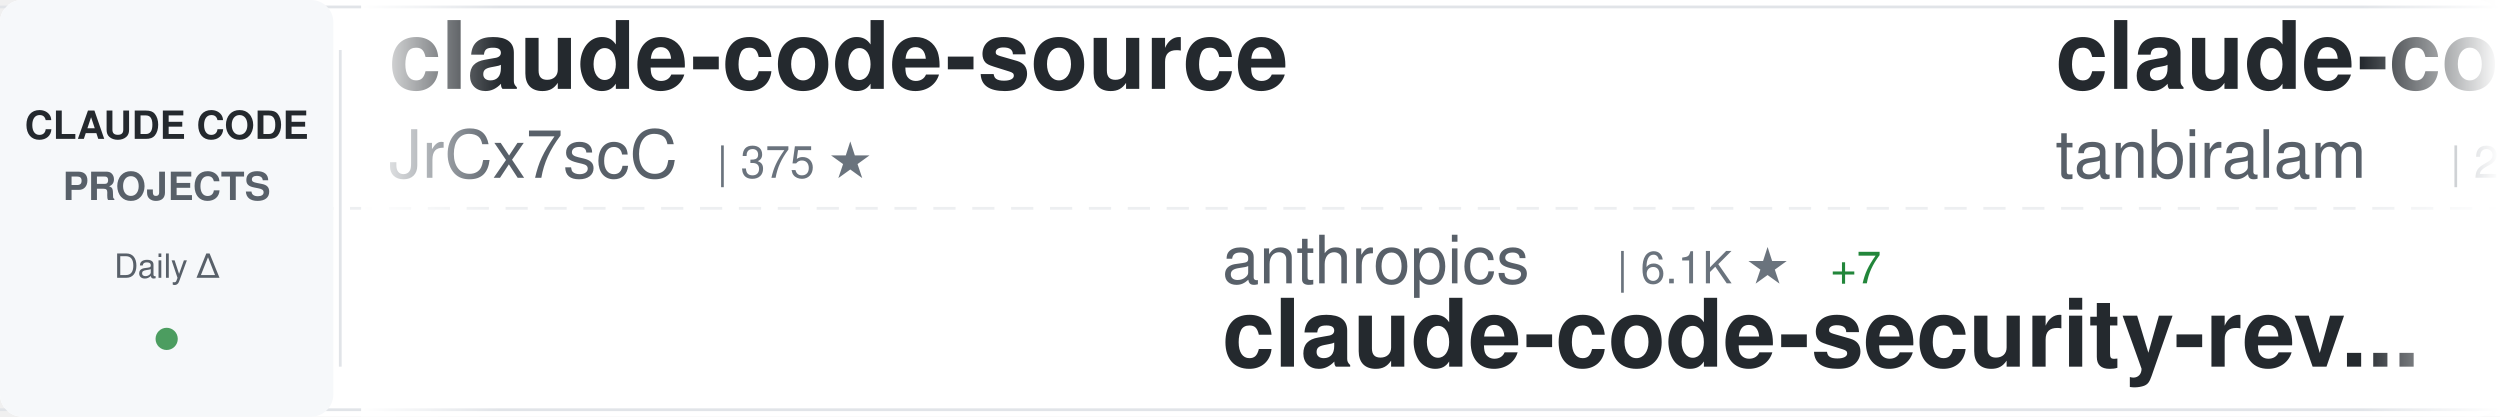
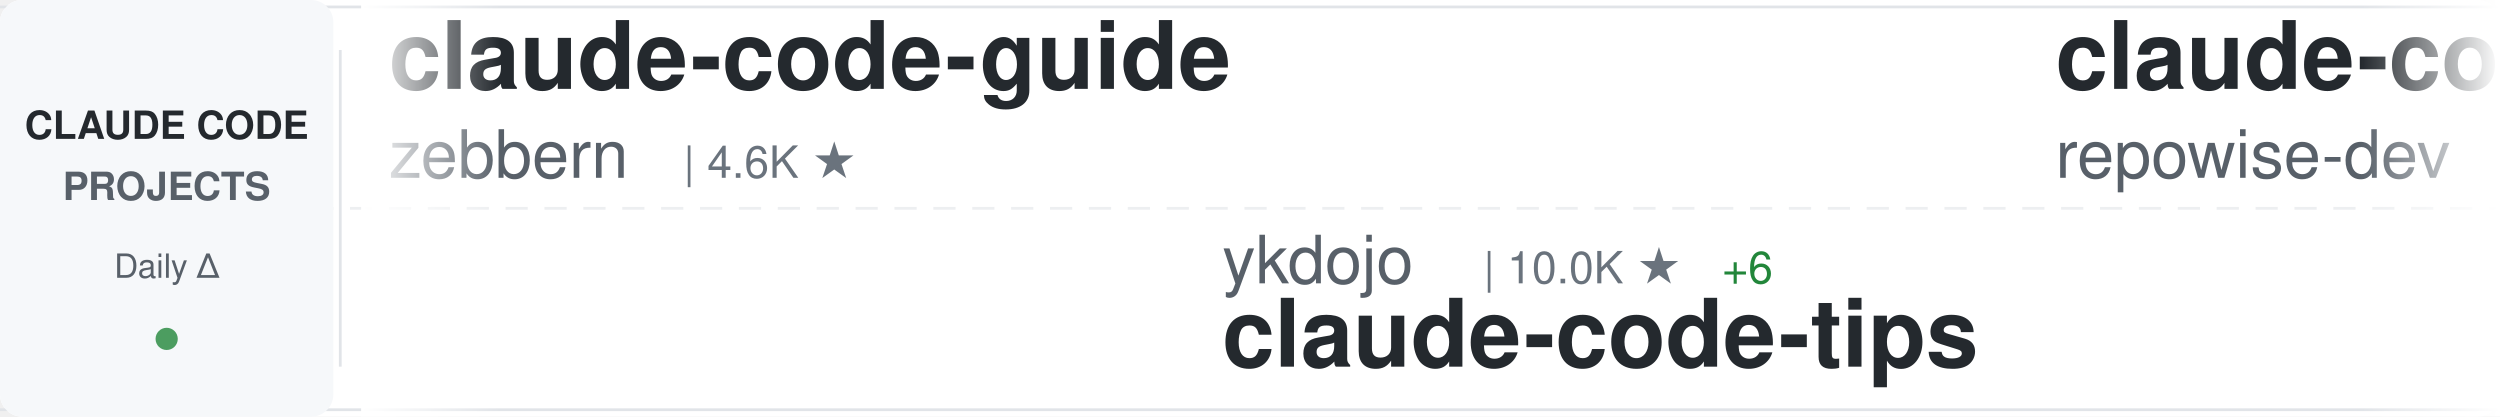
<svg xmlns="http://www.w3.org/2000/svg" width="900" height="150">
  <defs>
    <linearGradient id="awesomeLeftFade" x1="0%" y1="0%" x2="100%" y2="0%">
      <stop offset="0%" style="stop-color:#ffffff;stop-opacity:1" />
      <stop offset="100%" style="stop-color:#ffffff;stop-opacity:0" />
    </linearGradient>
    <linearGradient id="awesomeRightFade" x1="0%" y1="0%" x2="100%" y2="0%">
      <stop offset="0%" style="stop-color:#ffffff;stop-opacity:0" />
      <stop offset="100%" style="stop-color:#ffffff;stop-opacity:1" />
    </linearGradient>
  </defs>
  <rect width="900" height="150" fill="#ffffff" rx="8" />
  <rect x="0" y="2" width="900" height="1" fill="#e1e4e8" />
  <rect x="0" y="147" width="900" height="1" fill="#e1e4e8" />
  <line x1="0" y1="75" x2="900" y2="75" stroke="#e1e4e8" stroke-width="1" stroke-dasharray="8 6" opacity="0.6" />
  <rect x="0" y="0" width="120" height="150" fill="#f6f8fa" rx="8" />
  <text x="60" y="50" font-family="-apple-system, BlinkMacSystemFont, 'Segoe UI', Helvetica, Arial, sans-serif" font-size="14" font-weight="600" fill="#24292e" text-anchor="middle">CLAUDE CODE</text>
  <text x="60" y="72" font-family="-apple-system, BlinkMacSystemFont, 'Segoe UI', Helvetica, Arial, sans-serif" font-size="14" font-weight="600" fill="#586069" text-anchor="middle">PROJECTS</text>
  <text x="60" y="100" font-family="-apple-system, BlinkMacSystemFont, 'Segoe UI', Helvetica, Arial, sans-serif" font-size="12" font-weight="500" fill="#586069" text-anchor="middle">Daily Δ</text>
  <circle cx="60" cy="122" r="4" fill="#22863a" opacity="0.8" />
  <rect x="122" y="18" width="1" height="114" fill="#e1e4e8" />
  <clipPath id="awesomeTickerClip">
    <rect x="130" y="0" width="770" height="150" />
  </clipPath>
  <g clip-path="url(#awesomeTickerClip)">
    <g id="awesomeTickerItems">
      <animateTransform attributeName="transform" attributeType="XML" type="translate" from="0 0" to="-3000 0" dur="54s" repeatCount="indefinite" />
      <g transform="translate(0, 0)">
-         <text x="140" y="32" font-family="-apple-system, BlinkMacSystemFont, 'Segoe UI', Helvetica, Arial, sans-serif" font-size="34" font-weight="600" fill="#24292e">claude-code-source</text>
-         <text x="140" y="64" font-family="-apple-system, BlinkMacSystemFont, 'Segoe UI', Helvetica, Arial, sans-serif" font-size="24" font-weight="400" fill="#586069">JrCx7scC</text>
-         <text x="258" y="64" font-family="-apple-system, BlinkMacSystemFont, 'Segoe UI', Helvetica, Arial, sans-serif" font-size="16" font-weight="500" fill="#6a737d">| 375 ★</text>
+         <text x="140" y="32" font-family="-apple-system, BlinkMacSystemFont, 'Segoe UI', Helvetica, Arial, sans-serif" font-size="34" font-weight="600" fill="#24292e">claude-code-guide</text>
+         <text x="140" y="64" font-family="-apple-system, BlinkMacSystemFont, 'Segoe UI', Helvetica, Arial, sans-serif" font-size="24" font-weight="400" fill="#586069">zebbern</text>
+         <text x="246" y="64" font-family="-apple-system, BlinkMacSystemFont, 'Segoe UI', Helvetica, Arial, sans-serif" font-size="16" font-weight="500" fill="#6a737d">| 4.6K ★</text>
      </g>
      <g transform="translate(300, 0)">
-         <text x="140" y="102" font-family="-apple-system, BlinkMacSystemFont, 'Segoe UI', Helvetica, Arial, sans-serif" font-size="24" font-weight="400" fill="#586069">anthropics</text>
-         <text x="282" y="102" font-family="-apple-system, BlinkMacSystemFont, 'Segoe UI', Helvetica, Arial, sans-serif" font-size="16" font-weight="500" fill="#6a737d">| 6.1K ★</text>
-         <text x="359" y="102" font-family="-apple-system, BlinkMacSystemFont, 'Segoe UI', Helvetica, Arial, sans-serif" font-size="16" font-weight="500" fill="#22863a"> +7</text>
-         <text x="140" y="132" font-family="-apple-system, BlinkMacSystemFont, 'Segoe UI', Helvetica, Arial, sans-serif" font-size="34" font-weight="600" fill="#24292e">claude-code-security-rev...</text>
+         <text x="140" y="102" font-family="-apple-system, BlinkMacSystemFont, 'Segoe UI', Helvetica, Arial, sans-serif" font-size="24" font-weight="400" fill="#586069">ykdojo</text>
+         <text x="234" y="102" font-family="-apple-system, BlinkMacSystemFont, 'Segoe UI', Helvetica, Arial, sans-serif" font-size="16" font-weight="500" fill="#6a737d">| 10.0K ★</text>
+         <text x="320" y="102" font-family="-apple-system, BlinkMacSystemFont, 'Segoe UI', Helvetica, Arial, sans-serif" font-size="16" font-weight="500" fill="#22863a"> +6</text>
+         <text x="140" y="132" font-family="-apple-system, BlinkMacSystemFont, 'Segoe UI', Helvetica, Arial, sans-serif" font-size="34" font-weight="600" fill="#24292e">claude-code-tips</text>
      </g>
      <g transform="translate(600, 0)">
-         <text x="140" y="32" font-family="-apple-system, BlinkMacSystemFont, 'Segoe UI', Helvetica, Arial, sans-serif" font-size="34" font-weight="600" fill="#24292e">claude-code</text>
-         <text x="140" y="64" font-family="-apple-system, BlinkMacSystemFont, 'Segoe UI', Helvetica, Arial, sans-serif" font-size="24" font-weight="400" fill="#586069">tanbiralam</text>
-         <text x="282" y="64" font-family="-apple-system, BlinkMacSystemFont, 'Segoe UI', Helvetica, Arial, sans-serif" font-size="16" font-weight="500" fill="#6a737d">| 2.2K ★</text>
-         <text x="359" y="64" font-family="-apple-system, BlinkMacSystemFont, 'Segoe UI', Helvetica, Arial, sans-serif" font-size="16" font-weight="500" fill="#cb2431"> -1</text>
+         <text x="140" y="32" font-family="-apple-system, BlinkMacSystemFont, 'Segoe UI', Helvetica, Arial, sans-serif" font-size="34" font-weight="600" fill="#24292e">claude-code-prompts</text>
+         <text x="140" y="64" font-family="-apple-system, BlinkMacSystemFont, 'Segoe UI', Helvetica, Arial, sans-serif" font-size="24" font-weight="400" fill="#586069">repowise-dev</text>
+         <text x="306" y="64" font-family="-apple-system, BlinkMacSystemFont, 'Segoe UI', Helvetica, Arial, sans-serif" font-size="16" font-weight="500" fill="#6a737d">| 1.2K ★</text>
      </g>
      <g transform="translate(900, 0)">
-         <text x="140" y="102" font-family="-apple-system, BlinkMacSystemFont, 'Segoe UI', Helvetica, Arial, sans-serif" font-size="24" font-weight="400" fill="#586069">xorespesp</text>
-         <text x="270" y="102" font-family="-apple-system, BlinkMacSystemFont, 'Segoe UI', Helvetica, Arial, sans-serif" font-size="16" font-weight="500" fill="#6a737d">| 231 ★</text>
+         <text x="140" y="102" font-family="-apple-system, BlinkMacSystemFont, 'Segoe UI', Helvetica, Arial, sans-serif" font-size="24" font-weight="400" fill="#586069">VineeTagarwaL-code</text>
+         <text x="378" y="102" font-family="-apple-system, BlinkMacSystemFont, 'Segoe UI', Helvetica, Arial, sans-serif" font-size="16" font-weight="500" fill="#6a737d">| 274 ★</text>
        <text x="140" y="132" font-family="-apple-system, BlinkMacSystemFont, 'Segoe UI', Helvetica, Arial, sans-serif" font-size="34" font-weight="600" fill="#24292e">claude-code</text>
      </g>
      <g transform="translate(1200, 0)">
-         <text x="140" y="32" font-family="-apple-system, BlinkMacSystemFont, 'Segoe UI', Helvetica, Arial, sans-serif" font-size="34" font-weight="600" fill="#24292e">oh-my-claudecode</text>
-         <text x="140" y="64" font-family="-apple-system, BlinkMacSystemFont, 'Segoe UI', Helvetica, Arial, sans-serif" font-size="24" font-weight="400" fill="#586069">Yeachan-Heo</text>
-         <text x="294" y="64" font-family="-apple-system, BlinkMacSystemFont, 'Segoe UI', Helvetica, Arial, sans-serif" font-size="16" font-weight="500" fill="#6a737d">| 38.8K ★</text>
-         <text x="380" y="64" font-family="-apple-system, BlinkMacSystemFont, 'Segoe UI', Helvetica, Arial, sans-serif" font-size="16" font-weight="500" fill="#22863a"> +2</text>
+         <text x="140" y="32" font-family="-apple-system, BlinkMacSystemFont, 'Segoe UI', Helvetica, Arial, sans-serif" font-size="34" font-weight="600" fill="#24292e">Claude-Code-Usage-Monito...</text>
+         <text x="140" y="64" font-family="-apple-system, BlinkMacSystemFont, 'Segoe UI', Helvetica, Arial, sans-serif" font-size="24" font-weight="400" fill="#586069">Maciek-roboblog</text>
+         <text x="342" y="64" font-family="-apple-system, BlinkMacSystemFont, 'Segoe UI', Helvetica, Arial, sans-serif" font-size="16" font-weight="500" fill="#6a737d">| 8.7K ★</text>
+         <text x="419" y="64" font-family="-apple-system, BlinkMacSystemFont, 'Segoe UI', Helvetica, Arial, sans-serif" font-size="16" font-weight="500" fill="#22863a"> +2</text>
      </g>
      <g transform="translate(1500, 0)">
-         <text x="140" y="102" font-family="-apple-system, BlinkMacSystemFont, 'Segoe UI', Helvetica, Arial, sans-serif" font-size="24" font-weight="400" fill="#586069">wanshuiyin</text>
-         <text x="282" y="102" font-family="-apple-system, BlinkMacSystemFont, 'Segoe UI', Helvetica, Arial, sans-serif" font-size="16" font-weight="500" fill="#6a737d">| 15.3K ★</text>
-         <text x="368" y="102" font-family="-apple-system, BlinkMacSystemFont, 'Segoe UI', Helvetica, Arial, sans-serif" font-size="16" font-weight="500" fill="#22863a"> +18</text>
-         <text x="140" y="132" font-family="-apple-system, BlinkMacSystemFont, 'Segoe UI', Helvetica, Arial, sans-serif" font-size="34" font-weight="600" fill="#24292e">Auto-claude-code-researc...</text>
+         <text x="140" y="102" font-family="-apple-system, BlinkMacSystemFont, 'Segoe UI', Helvetica, Arial, sans-serif" font-size="24" font-weight="400" fill="#586069">jqueryscript</text>
+         <text x="306" y="102" font-family="-apple-system, BlinkMacSystemFont, 'Segoe UI', Helvetica, Arial, sans-serif" font-size="16" font-weight="500" fill="#6a737d">| 505 ★</text>
+         <text x="374" y="102" font-family="-apple-system, BlinkMacSystemFont, 'Segoe UI', Helvetica, Arial, sans-serif" font-size="16" font-weight="500" fill="#22863a"> +1</text>
+         <text x="140" y="132" font-family="-apple-system, BlinkMacSystemFont, 'Segoe UI', Helvetica, Arial, sans-serif" font-size="34" font-weight="600" fill="#24292e">awesome-claude-code</text>
      </g>
      <g transform="translate(1800, 0)">
-         <text x="140" y="32" font-family="-apple-system, BlinkMacSystemFont, 'Segoe UI', Helvetica, Arial, sans-serif" font-size="34" font-weight="600" fill="#24292e">claude-code-proxy</text>
-         <text x="140" y="64" font-family="-apple-system, BlinkMacSystemFont, 'Segoe UI', Helvetica, Arial, sans-serif" font-size="24" font-weight="400" fill="#586069">fuergaosi233</text>
-         <text x="306" y="64" font-family="-apple-system, BlinkMacSystemFont, 'Segoe UI', Helvetica, Arial, sans-serif" font-size="16" font-weight="500" fill="#6a737d">| 2.8K ★</text>
+         <text x="140" y="32" font-family="-apple-system, BlinkMacSystemFont, 'Segoe UI', Helvetica, Arial, sans-serif" font-size="34" font-weight="600" fill="#24292e">claude-code-analysis</text>
+         <text x="140" y="64" font-family="-apple-system, BlinkMacSystemFont, 'Segoe UI', Helvetica, Arial, sans-serif" font-size="24" font-weight="400" fill="#586069">liuup</text>
+         <text x="222" y="64" font-family="-apple-system, BlinkMacSystemFont, 'Segoe UI', Helvetica, Arial, sans-serif" font-size="16" font-weight="500" fill="#6a737d">| 3.9K ★</text>
+         <text x="299" y="64" font-family="-apple-system, BlinkMacSystemFont, 'Segoe UI', Helvetica, Arial, sans-serif" font-size="16" font-weight="500" fill="#cb2431"> -1</text>
      </g>
      <g transform="translate(2100, 0)">
-         <text x="140" y="102" font-family="-apple-system, BlinkMacSystemFont, 'Segoe UI', Helvetica, Arial, sans-serif" font-size="24" font-weight="400" fill="#586069">chauncygu</text>
-         <text x="270" y="102" font-family="-apple-system, BlinkMacSystemFont, 'Segoe UI', Helvetica, Arial, sans-serif" font-size="16" font-weight="500" fill="#6a737d">| 2.8K ★</text>
+         <text x="140" y="102" font-family="-apple-system, BlinkMacSystemFont, 'Segoe UI', Helvetica, Arial, sans-serif" font-size="24" font-weight="400" fill="#586069">ChinaSiro</text>
+         <text x="270" y="102" font-family="-apple-system, BlinkMacSystemFont, 'Segoe UI', Helvetica, Arial, sans-serif" font-size="16" font-weight="500" fill="#6a737d">| 9.6K ★</text>
        <text x="347" y="102" font-family="-apple-system, BlinkMacSystemFont, 'Segoe UI', Helvetica, Arial, sans-serif" font-size="16" font-weight="500" fill="#22863a"> +1</text>
-         <text x="140" y="132" font-family="-apple-system, BlinkMacSystemFont, 'Segoe UI', Helvetica, Arial, sans-serif" font-size="34" font-weight="600" fill="#24292e">collection-claude-code-s...</text>
+         <text x="140" y="132" font-family="-apple-system, BlinkMacSystemFont, 'Segoe UI', Helvetica, Arial, sans-serif" font-size="34" font-weight="600" fill="#24292e">claude-code-sourcemap</text>
      </g>
      <g transform="translate(2400, 0)">
-         <text x="140" y="32" font-family="-apple-system, BlinkMacSystemFont, 'Segoe UI', Helvetica, Arial, sans-serif" font-size="34" font-weight="600" fill="#24292e">claude-code-my-workflow</text>
-         <text x="140" y="64" font-family="-apple-system, BlinkMacSystemFont, 'Segoe UI', Helvetica, Arial, sans-serif" font-size="24" font-weight="400" fill="#586069">pedrohcgs</text>
-         <text x="270" y="64" font-family="-apple-system, BlinkMacSystemFont, 'Segoe UI', Helvetica, Arial, sans-serif" font-size="16" font-weight="500" fill="#6a737d">| 1.5K ★</text>
-         <text x="347" y="64" font-family="-apple-system, BlinkMacSystemFont, 'Segoe UI', Helvetica, Arial, sans-serif" font-size="16" font-weight="500" fill="#22863a"> +2</text>
+         <text x="140" y="32" font-family="-apple-system, BlinkMacSystemFont, 'Segoe UI', Helvetica, Arial, sans-serif" font-size="34" font-weight="600" fill="#24292e">claude-code-video-toolki...</text>
+         <text x="140" y="64" font-family="-apple-system, BlinkMacSystemFont, 'Segoe UI', Helvetica, Arial, sans-serif" font-size="24" font-weight="400" fill="#586069">digitalsamba</text>
+         <text x="306" y="64" font-family="-apple-system, BlinkMacSystemFont, 'Segoe UI', Helvetica, Arial, sans-serif" font-size="16" font-weight="500" fill="#6a737d">| 2.0K ★</text>
+         <text x="383" y="64" font-family="-apple-system, BlinkMacSystemFont, 'Segoe UI', Helvetica, Arial, sans-serif" font-size="16" font-weight="500" fill="#22863a"> +2</text>
      </g>
      <g transform="translate(2700, 0)">
-         <text x="140" y="102" font-family="-apple-system, BlinkMacSystemFont, 'Segoe UI', Helvetica, Arial, sans-serif" font-size="24" font-weight="400" fill="#586069">disler</text>
-         <text x="234" y="102" font-family="-apple-system, BlinkMacSystemFont, 'Segoe UI', Helvetica, Arial, sans-serif" font-size="16" font-weight="500" fill="#6a737d">| 3.9K ★</text>
-         <text x="140" y="132" font-family="-apple-system, BlinkMacSystemFont, 'Segoe UI', Helvetica, Arial, sans-serif" font-size="34" font-weight="600" fill="#24292e">claude-code-hooks-master...</text>
+         <text x="140" y="102" font-family="-apple-system, BlinkMacSystemFont, 'Segoe UI', Helvetica, Arial, sans-serif" font-size="24" font-weight="400" fill="#586069">sugyan</text>
+         <text x="234" y="102" font-family="-apple-system, BlinkMacSystemFont, 'Segoe UI', Helvetica, Arial, sans-serif" font-size="16" font-weight="500" fill="#6a737d">| 1.1K ★</text>
+         <text x="140" y="132" font-family="-apple-system, BlinkMacSystemFont, 'Segoe UI', Helvetica, Arial, sans-serif" font-size="34" font-weight="600" fill="#24292e">claude-code-webui</text>
      </g>
      <g transform="translate(3000, 0)">
-         <text x="140" y="32" font-family="-apple-system, BlinkMacSystemFont, 'Segoe UI', Helvetica, Arial, sans-serif" font-size="34" font-weight="600" fill="#24292e">claude-code-source</text>
-         <text x="140" y="64" font-family="-apple-system, BlinkMacSystemFont, 'Segoe UI', Helvetica, Arial, sans-serif" font-size="24" font-weight="400" fill="#586069">JrCx7scC</text>
-         <text x="258" y="64" font-family="-apple-system, BlinkMacSystemFont, 'Segoe UI', Helvetica, Arial, sans-serif" font-size="16" font-weight="500" fill="#6a737d">| 375 ★</text>
+         <text x="140" y="32" font-family="-apple-system, BlinkMacSystemFont, 'Segoe UI', Helvetica, Arial, sans-serif" font-size="34" font-weight="600" fill="#24292e">claude-code-guide</text>
+         <text x="140" y="64" font-family="-apple-system, BlinkMacSystemFont, 'Segoe UI', Helvetica, Arial, sans-serif" font-size="24" font-weight="400" fill="#586069">zebbern</text>
+         <text x="246" y="64" font-family="-apple-system, BlinkMacSystemFont, 'Segoe UI', Helvetica, Arial, sans-serif" font-size="16" font-weight="500" fill="#6a737d">| 4.6K ★</text>
      </g>
      <g transform="translate(3300, 0)">
-         <text x="140" y="102" font-family="-apple-system, BlinkMacSystemFont, 'Segoe UI', Helvetica, Arial, sans-serif" font-size="24" font-weight="400" fill="#586069">anthropics</text>
-         <text x="282" y="102" font-family="-apple-system, BlinkMacSystemFont, 'Segoe UI', Helvetica, Arial, sans-serif" font-size="16" font-weight="500" fill="#6a737d">| 6.1K ★</text>
-         <text x="359" y="102" font-family="-apple-system, BlinkMacSystemFont, 'Segoe UI', Helvetica, Arial, sans-serif" font-size="16" font-weight="500" fill="#22863a"> +7</text>
-         <text x="140" y="132" font-family="-apple-system, BlinkMacSystemFont, 'Segoe UI', Helvetica, Arial, sans-serif" font-size="34" font-weight="600" fill="#24292e">claude-code-security-rev...</text>
+         <text x="140" y="102" font-family="-apple-system, BlinkMacSystemFont, 'Segoe UI', Helvetica, Arial, sans-serif" font-size="24" font-weight="400" fill="#586069">ykdojo</text>
+         <text x="234" y="102" font-family="-apple-system, BlinkMacSystemFont, 'Segoe UI', Helvetica, Arial, sans-serif" font-size="16" font-weight="500" fill="#6a737d">| 10.0K ★</text>
+         <text x="320" y="102" font-family="-apple-system, BlinkMacSystemFont, 'Segoe UI', Helvetica, Arial, sans-serif" font-size="16" font-weight="500" fill="#22863a"> +6</text>
+         <text x="140" y="132" font-family="-apple-system, BlinkMacSystemFont, 'Segoe UI', Helvetica, Arial, sans-serif" font-size="34" font-weight="600" fill="#24292e">claude-code-tips</text>
      </g>
      <g transform="translate(3600, 0)">
-         <text x="140" y="32" font-family="-apple-system, BlinkMacSystemFont, 'Segoe UI', Helvetica, Arial, sans-serif" font-size="34" font-weight="600" fill="#24292e">claude-code</text>
-         <text x="140" y="64" font-family="-apple-system, BlinkMacSystemFont, 'Segoe UI', Helvetica, Arial, sans-serif" font-size="24" font-weight="400" fill="#586069">tanbiralam</text>
-         <text x="282" y="64" font-family="-apple-system, BlinkMacSystemFont, 'Segoe UI', Helvetica, Arial, sans-serif" font-size="16" font-weight="500" fill="#6a737d">| 2.2K ★</text>
-         <text x="359" y="64" font-family="-apple-system, BlinkMacSystemFont, 'Segoe UI', Helvetica, Arial, sans-serif" font-size="16" font-weight="500" fill="#cb2431"> -1</text>
+         <text x="140" y="32" font-family="-apple-system, BlinkMacSystemFont, 'Segoe UI', Helvetica, Arial, sans-serif" font-size="34" font-weight="600" fill="#24292e">claude-code-prompts</text>
+         <text x="140" y="64" font-family="-apple-system, BlinkMacSystemFont, 'Segoe UI', Helvetica, Arial, sans-serif" font-size="24" font-weight="400" fill="#586069">repowise-dev</text>
+         <text x="306" y="64" font-family="-apple-system, BlinkMacSystemFont, 'Segoe UI', Helvetica, Arial, sans-serif" font-size="16" font-weight="500" fill="#6a737d">| 1.2K ★</text>
      </g>
      <g transform="translate(3900, 0)">
-         <text x="140" y="102" font-family="-apple-system, BlinkMacSystemFont, 'Segoe UI', Helvetica, Arial, sans-serif" font-size="24" font-weight="400" fill="#586069">xorespesp</text>
-         <text x="270" y="102" font-family="-apple-system, BlinkMacSystemFont, 'Segoe UI', Helvetica, Arial, sans-serif" font-size="16" font-weight="500" fill="#6a737d">| 231 ★</text>
+         <text x="140" y="102" font-family="-apple-system, BlinkMacSystemFont, 'Segoe UI', Helvetica, Arial, sans-serif" font-size="24" font-weight="400" fill="#586069">VineeTagarwaL-code</text>
+         <text x="378" y="102" font-family="-apple-system, BlinkMacSystemFont, 'Segoe UI', Helvetica, Arial, sans-serif" font-size="16" font-weight="500" fill="#6a737d">| 274 ★</text>
        <text x="140" y="132" font-family="-apple-system, BlinkMacSystemFont, 'Segoe UI', Helvetica, Arial, sans-serif" font-size="34" font-weight="600" fill="#24292e">claude-code</text>
      </g>
    </g>
  </g>
  <rect x="130" y="0" width="50" height="150" fill="url(#awesomeLeftFade)" />
  <rect x="850" y="0" width="50" height="150" fill="url(#awesomeRightFade)" />
</svg>
